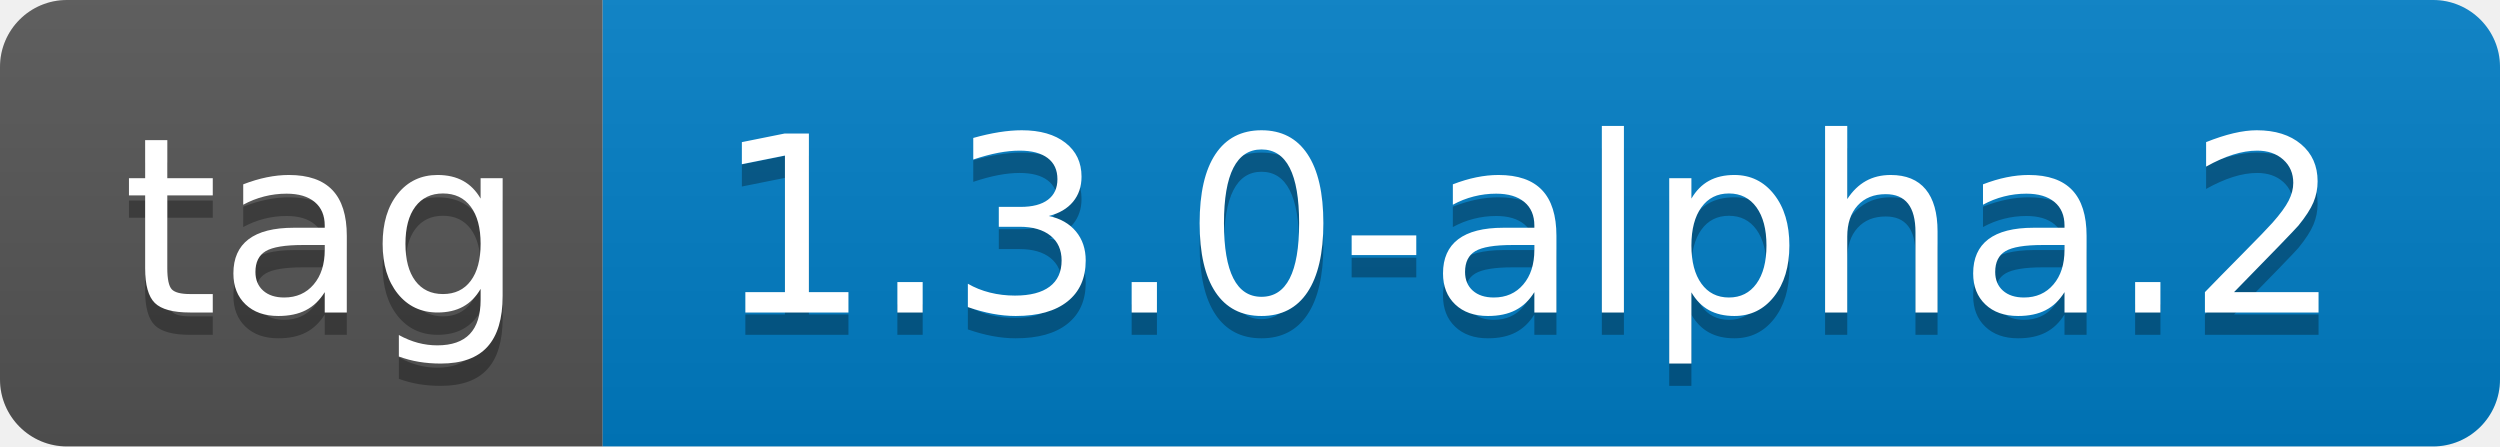
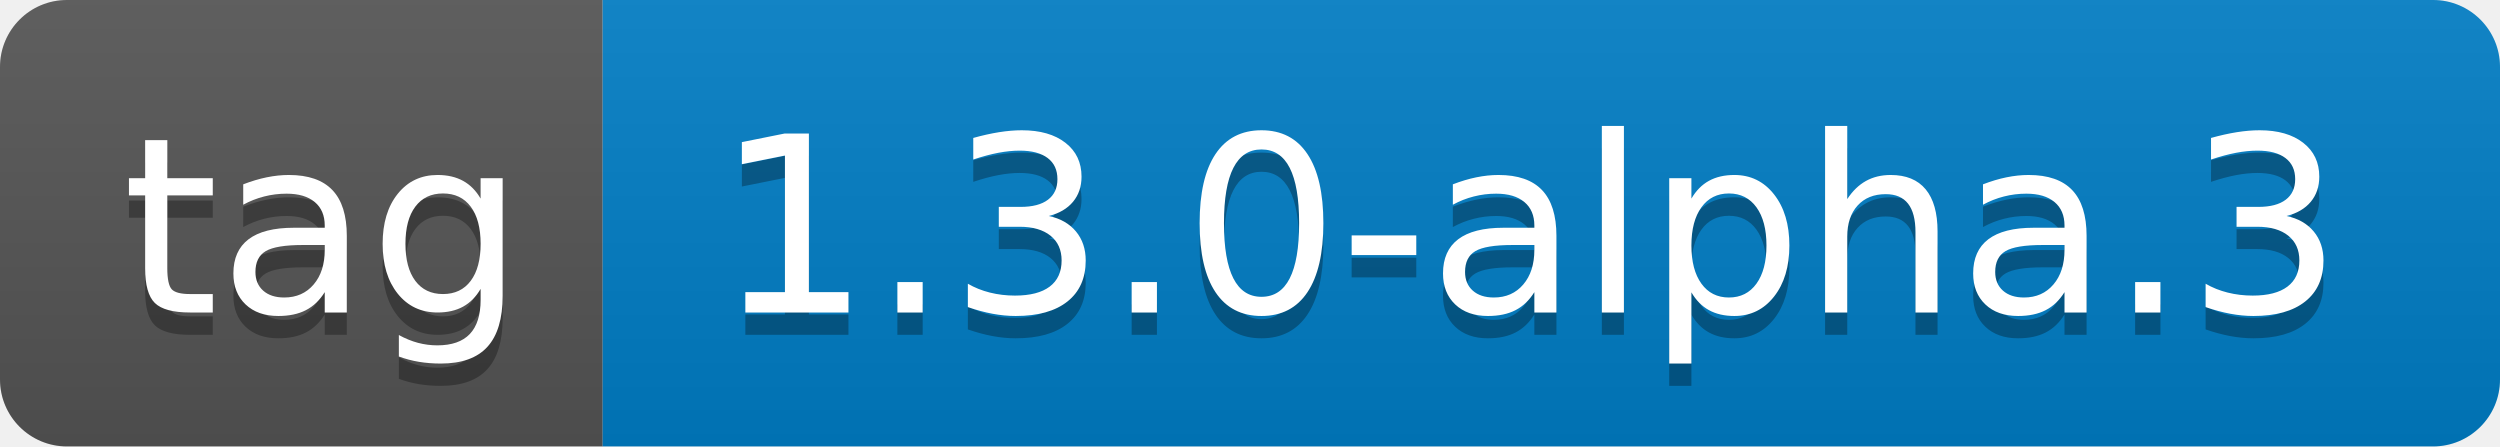
- <svg xmlns="http://www.w3.org/2000/svg" width="112" height="20" role="img" aria-label="tag: 1.3.0-alpha.2">
+ <svg xmlns="http://www.w3.org/2000/svg" width="112" height="20" role="img" aria-label="tag: 1.3.0-alpha.3">
  <linearGradient id="s" x2="0" y2="100%">
    <stop offset="0" stop-color="#bbb" stop-opacity=".1" />
    <stop offset="1" stop-opacity=".1" />
  </linearGradient>
  <clipPath id="r">
    <rect width="112" height="20" rx="3" fill="#fff" />
  </clipPath>
  <g clip-path="url(#r)">
    <rect width="27" height="20" fill="#555" />
    <rect x="27" width="85" height="20" fill="#007ec6" />
    <rect width="112" height="20" fill="url(#s)" />
  </g>
  <g fill="#fff" text-anchor="middle" font-family="Verdana,Geneva,DejaVu Sans,sans-serif" text-rendering="geometricPrecision" font-size="110">
    <text aria-hidden="true" x="145" y="150" fill="#010101" fill-opacity=".3" transform="scale(.1)" textLength="170">tag</text>
    <text x="145" y="140" transform="scale(.1)" fill="#fff" textLength="170">tag</text>
-     <text aria-hidden="true" x="685" y="150" fill="#010101" fill-opacity=".3" transform="scale(.1)" textLength="750">1.3.0-alpha.2</text>
-     <text x="685" y="140" transform="scale(.1)" fill="#fff" textLength="750">1.3.0-alpha.2</text>
+     <text aria-hidden="true" x="685" y="150" fill="#010101" fill-opacity=".3" transform="scale(.1)" textLength="750">1.3.0-alpha.3</text>
+     <text x="685" y="140" transform="scale(.1)" fill="#fff" textLength="750">1.3.0-alpha.3</text>
  </g>
</svg>
